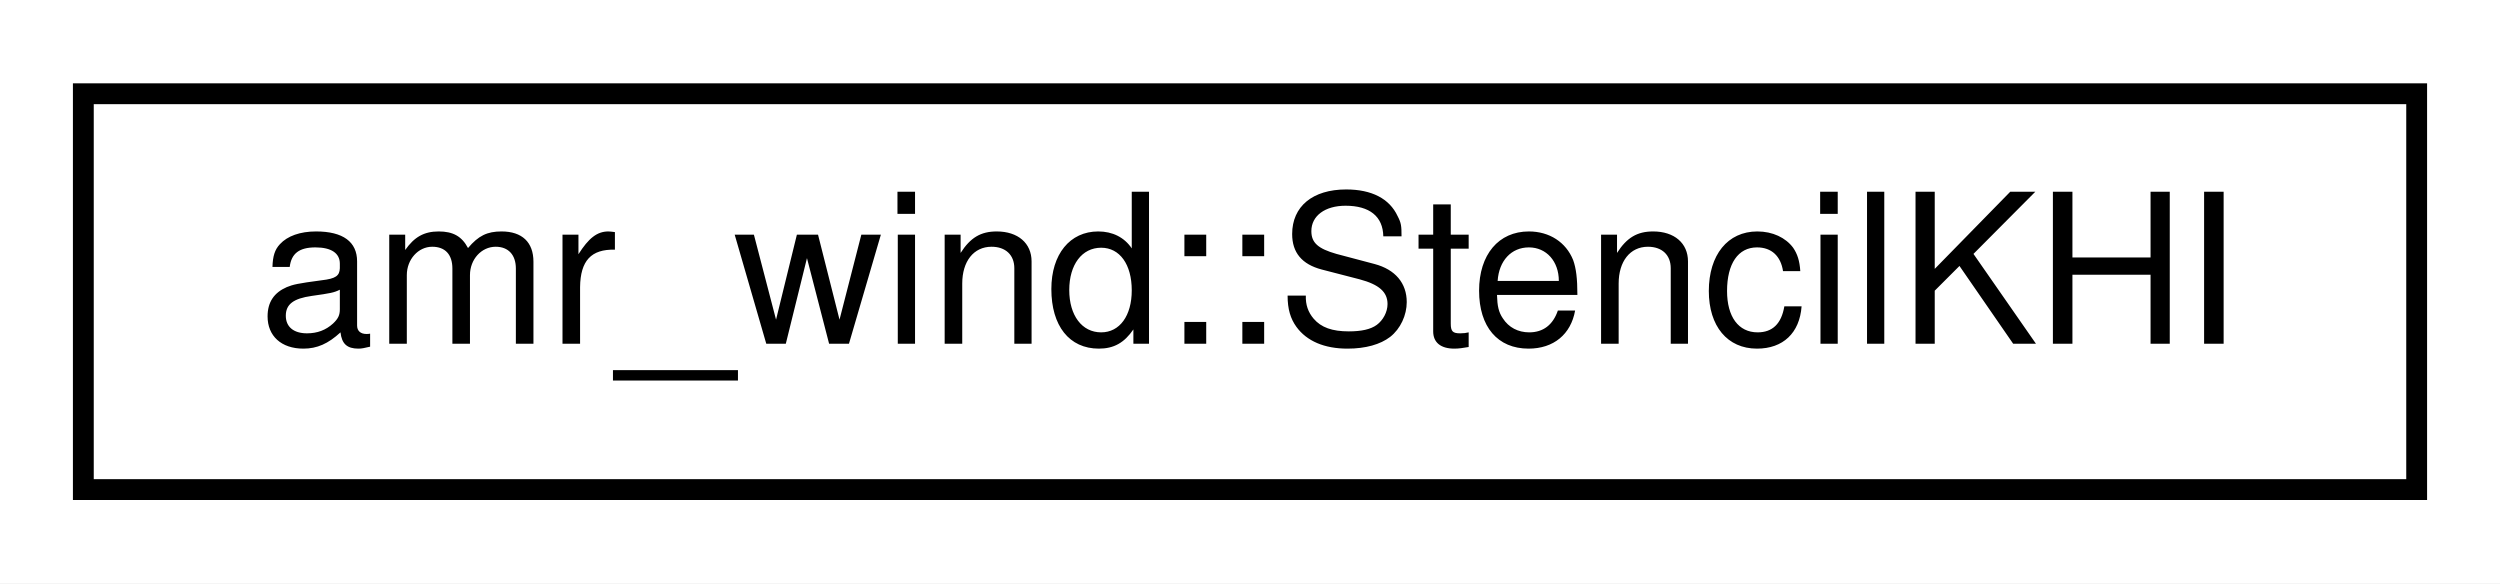
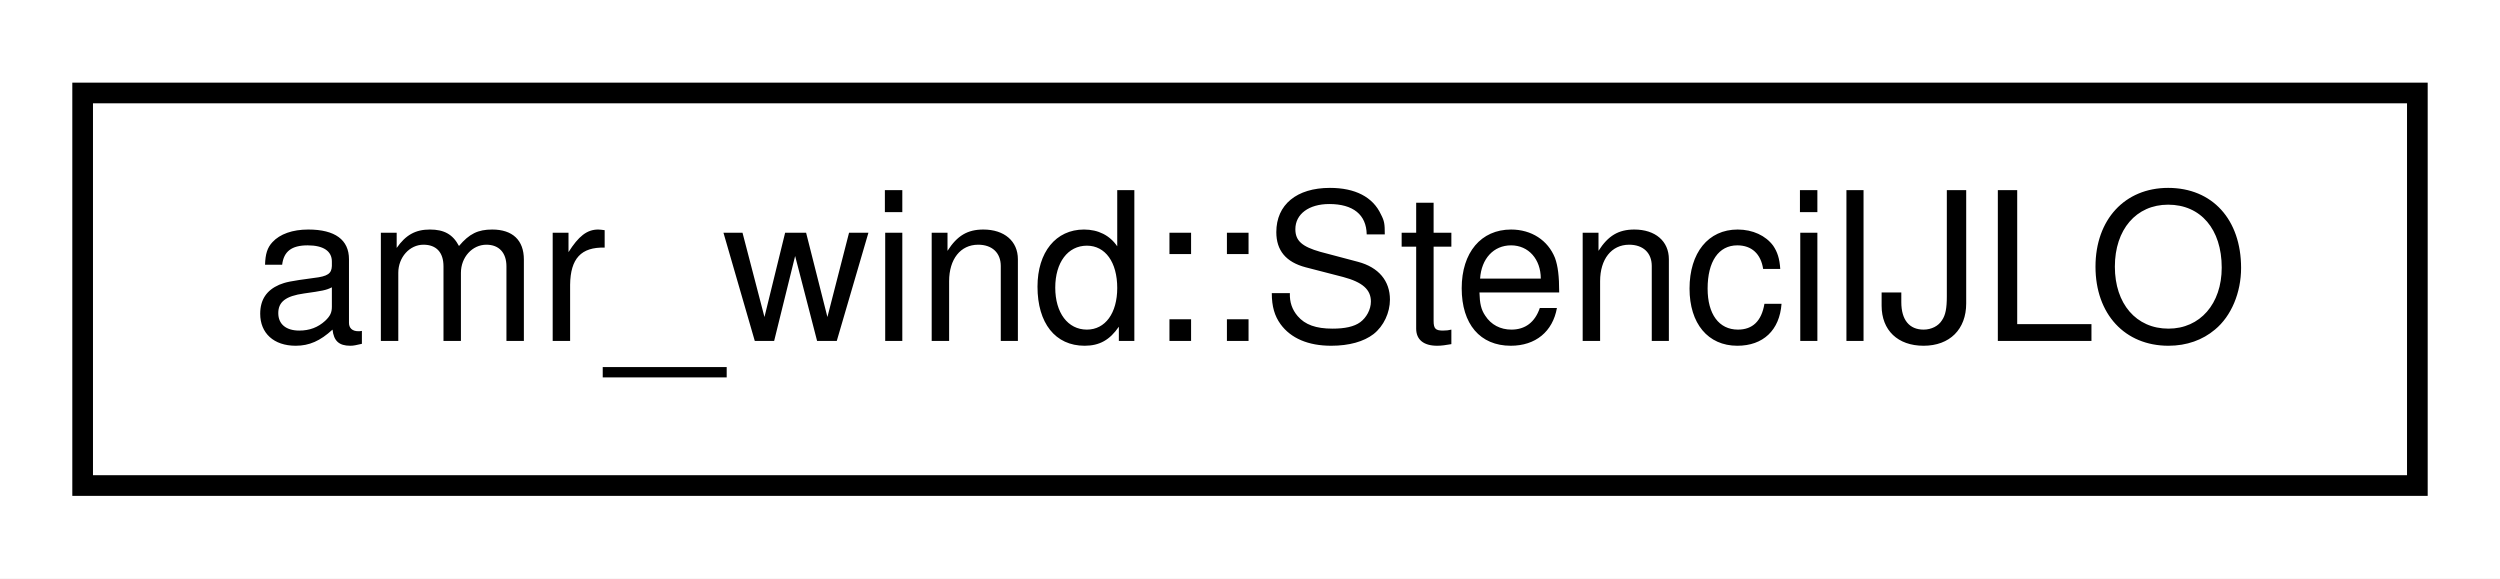
- <svg xmlns="http://www.w3.org/2000/svg" xmlns:xlink="http://www.w3.org/1999/xlink" width="120pt" height="28pt" viewBox="0.00 0.00 120.00 28.00">
+ <svg xmlns="http://www.w3.org/2000/svg" xmlns:xlink="http://www.w3.org/1999/xlink" width="121pt" height="28pt" viewBox="0.00 0.00 121.00 28.00">
  <g id="graph0" class="graph" transform="scale(1 1) rotate(0) translate(4 24)">
-     <polygon fill="#ffffff" stroke="transparent" points="-4,4 -4,-24 116,-24 116,4 -4,4" />
+     <polygon fill="#ffffff" stroke="transparent" points="-4,4 -4,-24 117,-24 117,4 -4,4" />
    <g id="node1" class="node">
      <g id="a_node1">
-         <a xlink:href="structamr__wind_1_1_stencil_k_h_i.html" target="_top" xlink:title="amr_wind::StencilKHI">
-           <polygon fill="#ffffff" stroke="#000000" points="0,-.5 0,-19.5 112,-19.5 112,-.5 0,-.5" />
-           <text text-anchor="middle" x="56" y="-7.5" font-family="Helvetica,sans-Serif" font-size="10.00" fill="#000000">amr_wind::StencilKHI</text>
+         <a xlink:href="structamr__wind_1_1_stencil_j_l_o.html" target="_top" xlink:title="amr_wind::StencilJLO">
+           <polygon fill="#ffffff" stroke="#000000" points="0,-.5 0,-19.5 113,-19.5 113,-.5 0,-.5" />
+           <text text-anchor="middle" x="56.5" y="-7.5" font-family="Helvetica,sans-Serif" font-size="10.00" fill="#000000">amr_wind::StencilJLO</text>
        </a>
      </g>
    </g>
  </g>
</svg>
